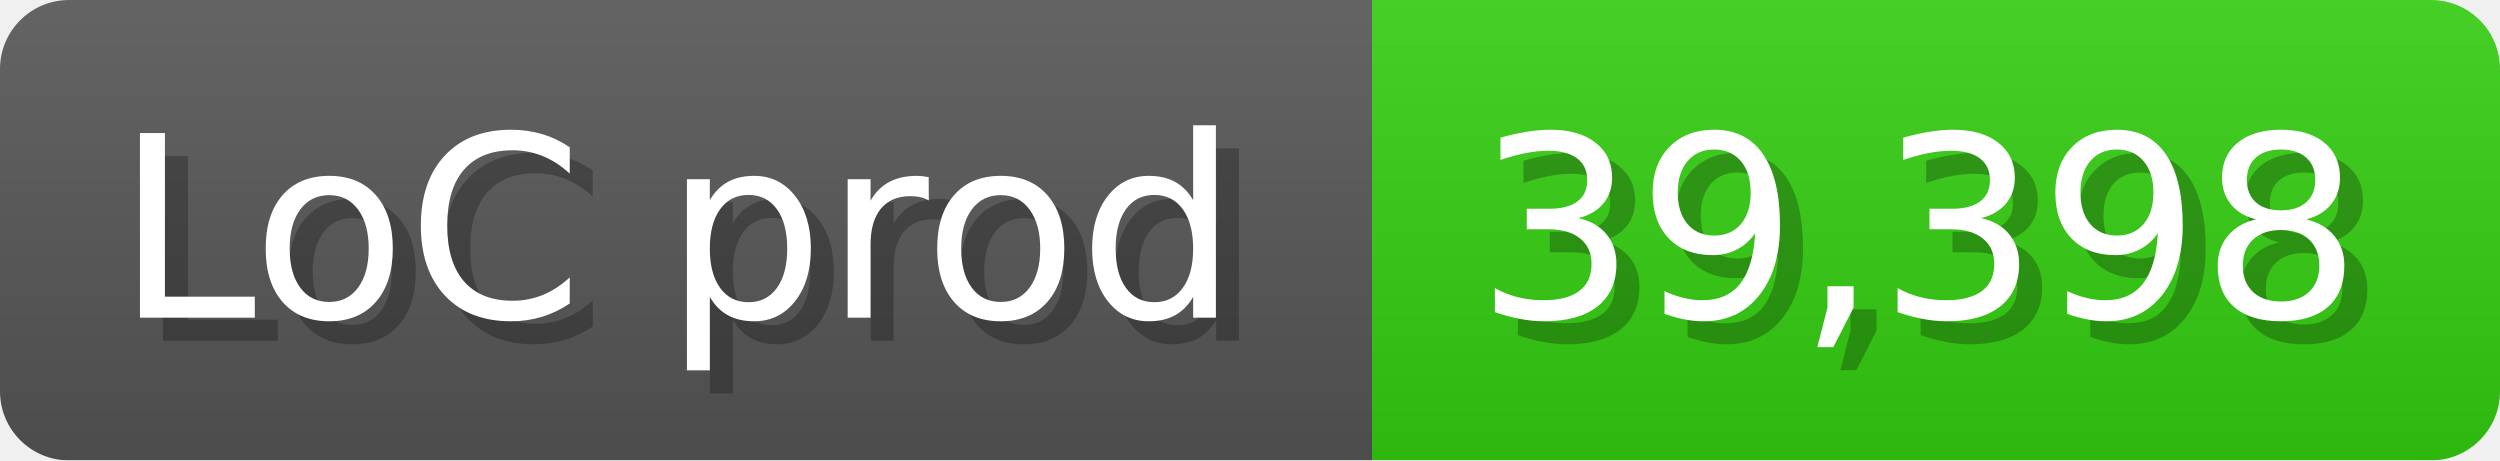
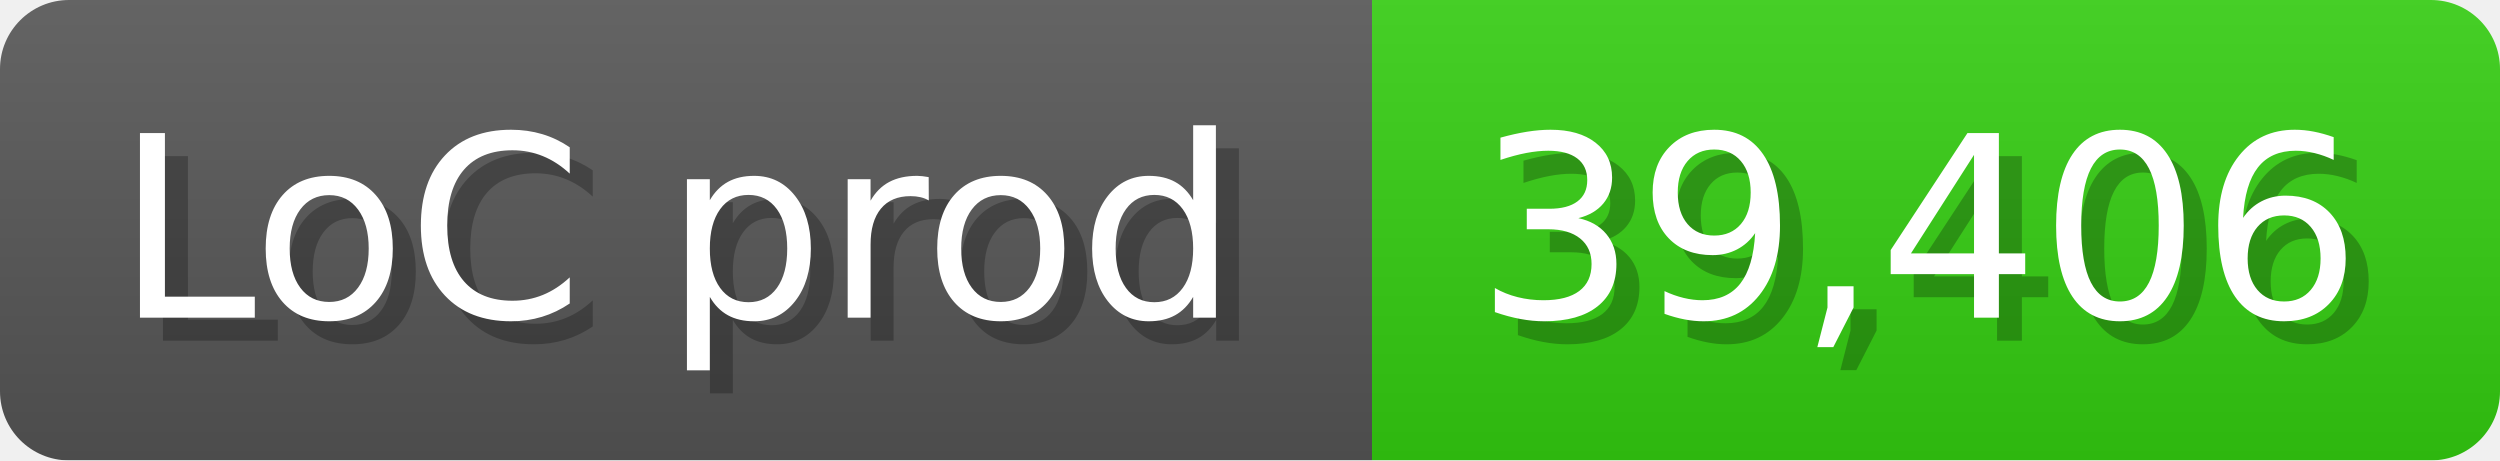
<svg xmlns="http://www.w3.org/2000/svg" width="108.6" height="20" viewBox="0 0 1086 200">
  <linearGradient id="a" x2="0" y2="100%">
    <stop offset="0" stop-opacity=".1" stop-color="#EEE" />
    <stop offset="1" stop-opacity=".1" />
  </linearGradient>
  <mask id="m">
    <rect width="1086" height="200" rx="30" fill="#FFF" />
  </mask>
  <g mask="url(#m)">
    <rect width="596" height="200" fill="#555" />
    <rect width="490" height="200" fill="#3C1" x="596" />
    <rect width="1086" height="200" fill="url(#a)" />
  </g>
  <g fill="#fff" text-anchor="start" font-family="Verdana,DejaVu Sans,sans-serif" font-size="110">
    <text x="60" y="148" textLength="496" fill="#000" opacity="0.25">LoC prod</text>
    <text x="50" y="138" textLength="496">LoC prod</text>
-     <text x="651" y="148" textLength="390" fill="#000" opacity="0.25">39,398</text>
-     <text x="641" y="138" textLength="390">39,398</text>
+     <text x="651" y="148" textLength="390" fill="#000" opacity="0.25">39,406</text>
+     <text x="641" y="138" textLength="390">39,406</text>
  </g>
</svg>
